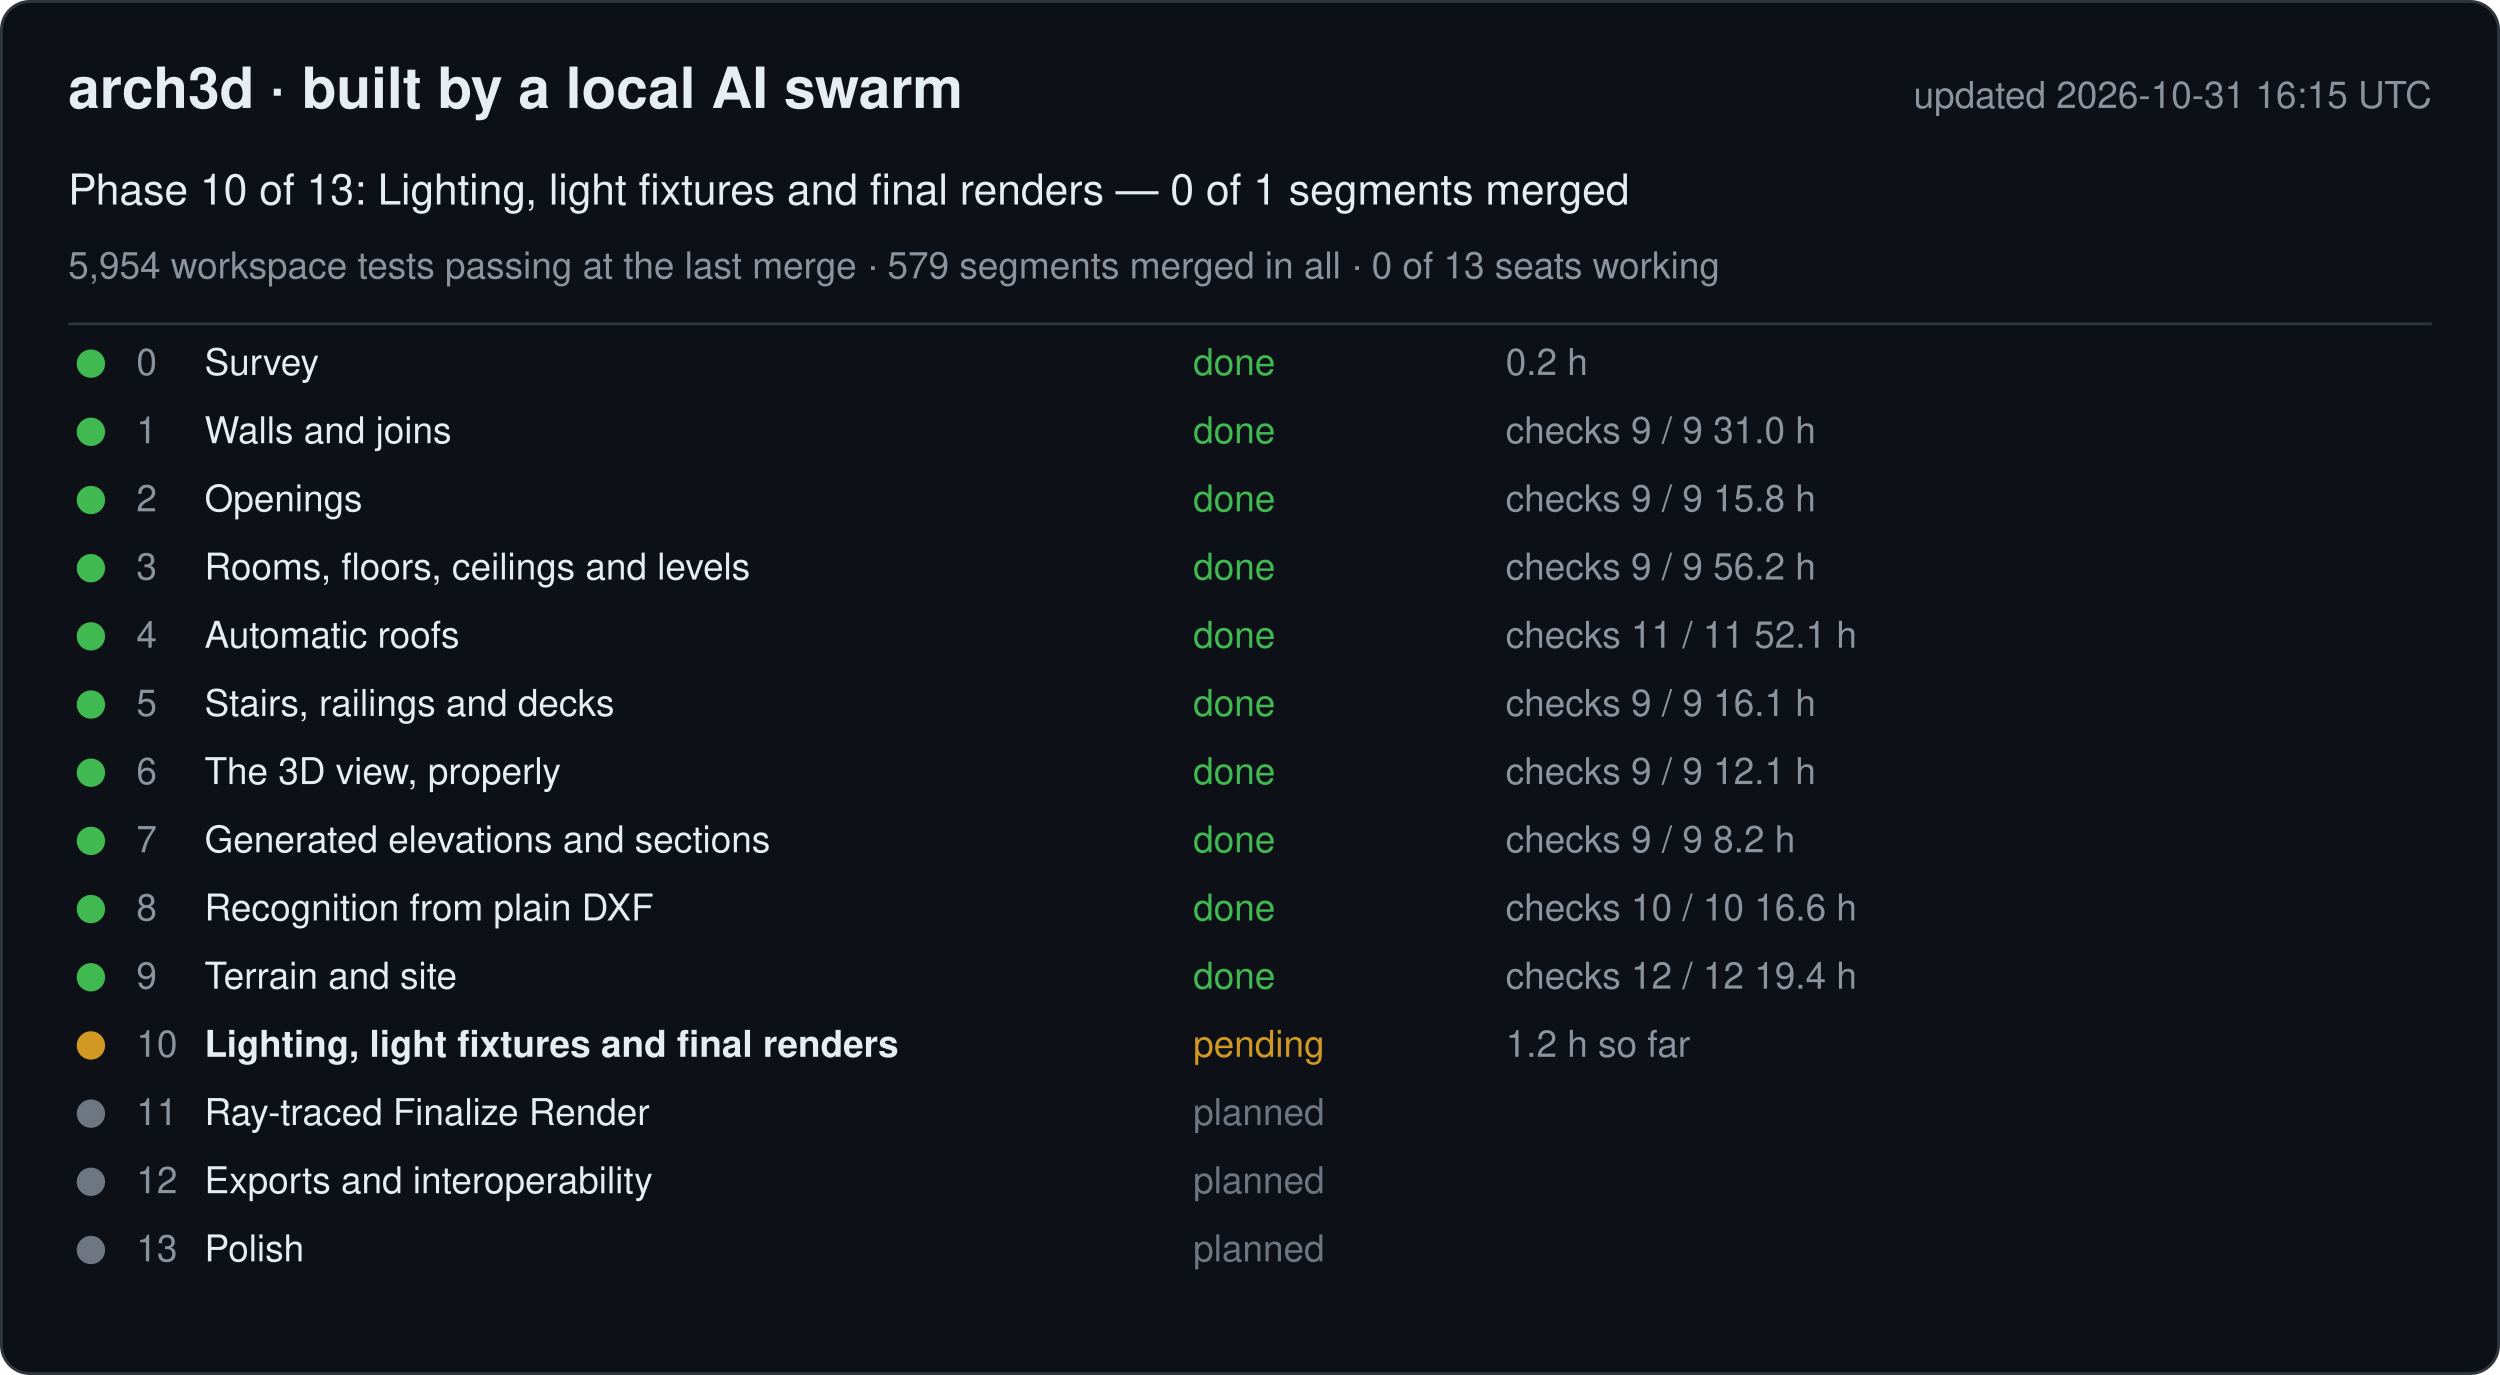
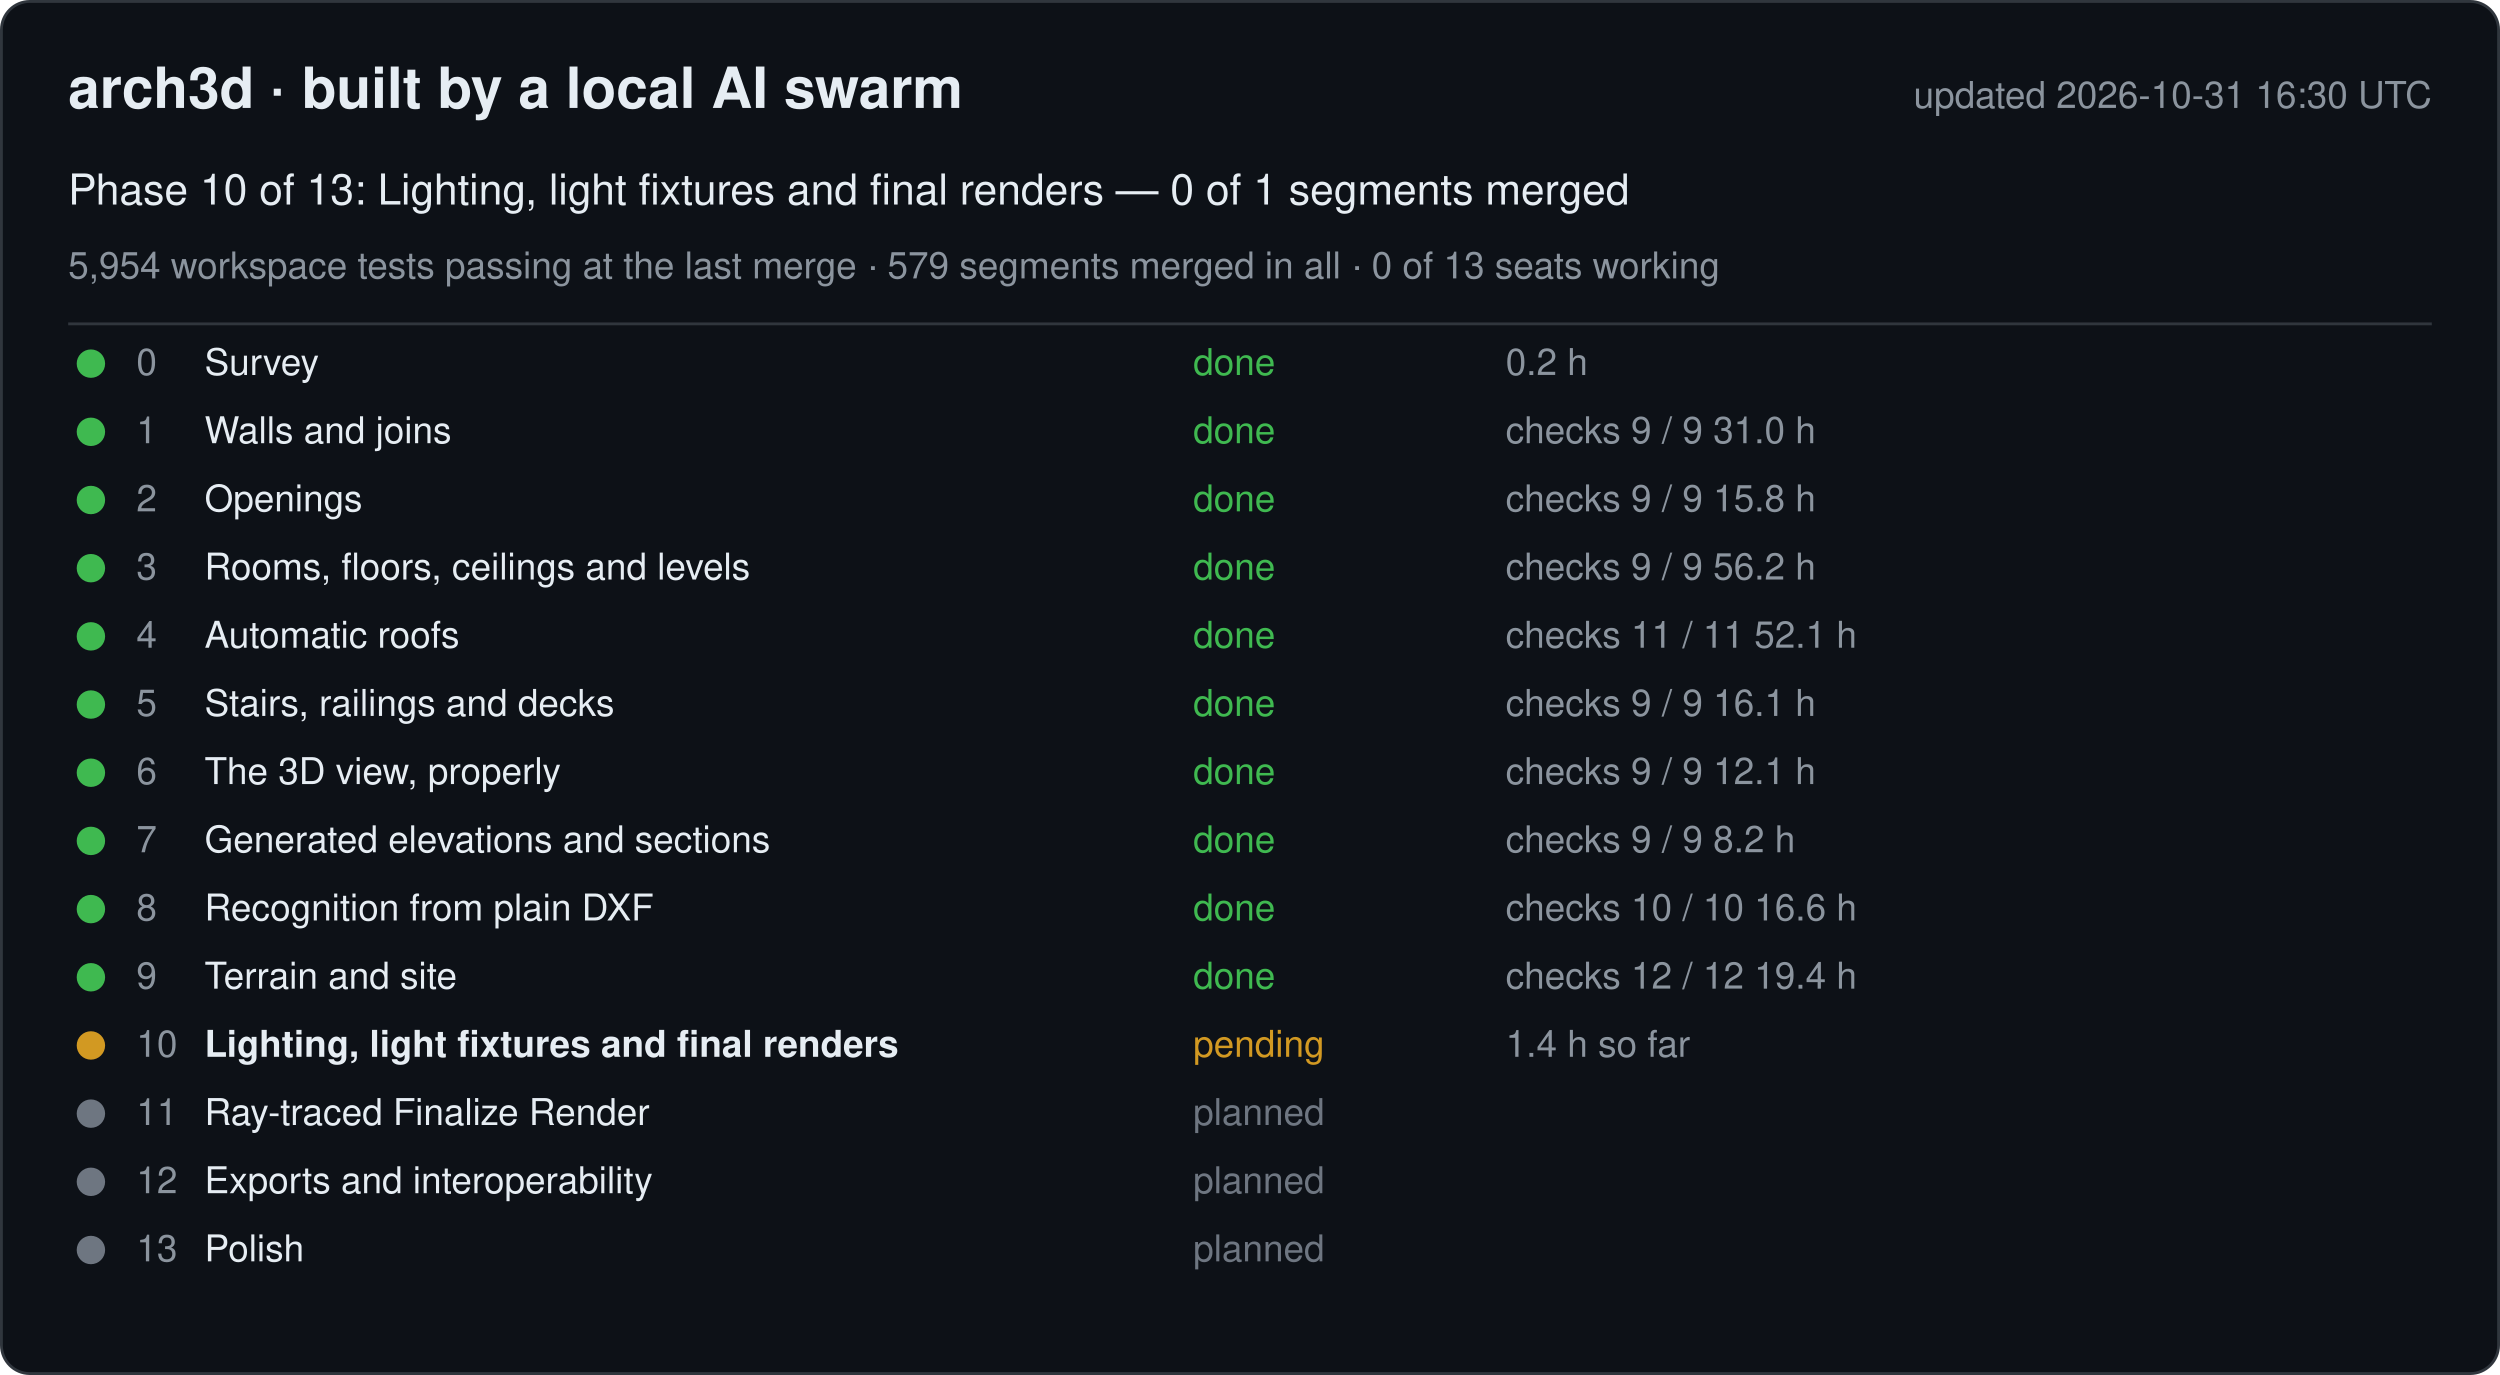
<svg xmlns="http://www.w3.org/2000/svg" width="880" height="484" viewBox="0 0 880 484" font-family="-apple-system, Segoe UI, Helvetica, Arial, sans-serif">
  <rect x="0.5" y="0.5" width="879" height="483" rx="10" fill="#0d1117" stroke="#30363d" />
  <text x="24" y="38" font-size="20" font-weight="600" fill="#e6edf3">arch3d · built by a local AI swarm</text>
-   <text x="856" y="38" font-size="13" fill="#8b949e" text-anchor="end">updated 2026-10-31 16:15 UTC</text>
+   <text x="856" y="38" font-size="13" fill="#8b949e" text-anchor="end">updated 2026-10-31 16:30 UTC</text>
  <text x="24" y="72" font-size="15" fill="#e6edf3">Phase 10 of 13: Lighting, light fixtures and final renders — 0 of 1 segments merged</text>
  <text x="24" y="98" font-size="13" fill="#8b949e">5,954 workspace tests passing at the last merge · 579 segments merged in all · 0 of 13 seats working</text>
  <line x1="24" y1="114" x2="856" y2="114" stroke="#30363d" />
  <g data-phase="0">
    <circle cx="32" cy="128" r="5" fill="#3fb950" />
    <text x="48" y="132" font-size="13" fill="#8b949e">0</text>
    <text x="72" y="132" font-size="13" fill="#e6edf3">Survey</text>
    <text x="420" y="132" font-size="13" fill="#3fb950">done</text>
    <text x="530" y="132" font-size="13" fill="#8b949e">0.2 h</text>
  </g>
  <g data-phase="1">
    <circle cx="32" cy="152" r="5" fill="#3fb950" />
    <text x="48" y="156" font-size="13" fill="#8b949e">1</text>
    <text x="72" y="156" font-size="13" fill="#e6edf3">Walls and joins</text>
    <text x="420" y="156" font-size="13" fill="#3fb950">done</text>
    <text x="530" y="156" font-size="13" fill="#8b949e">checks 9 / 9   31.0 h</text>
  </g>
  <g data-phase="2">
    <circle cx="32" cy="176" r="5" fill="#3fb950" />
    <text x="48" y="180" font-size="13" fill="#8b949e">2</text>
    <text x="72" y="180" font-size="13" fill="#e6edf3">Openings</text>
    <text x="420" y="180" font-size="13" fill="#3fb950">done</text>
    <text x="530" y="180" font-size="13" fill="#8b949e">checks 9 / 9   15.8 h</text>
  </g>
  <g data-phase="3">
    <circle cx="32" cy="200" r="5" fill="#3fb950" />
    <text x="48" y="204" font-size="13" fill="#8b949e">3</text>
    <text x="72" y="204" font-size="13" fill="#e6edf3">Rooms, floors, ceilings and levels</text>
    <text x="420" y="204" font-size="13" fill="#3fb950">done</text>
    <text x="530" y="204" font-size="13" fill="#8b949e">checks 9 / 9   56.2 h</text>
  </g>
  <g data-phase="4">
    <circle cx="32" cy="224" r="5" fill="#3fb950" />
    <text x="48" y="228" font-size="13" fill="#8b949e">4</text>
    <text x="72" y="228" font-size="13" fill="#e6edf3">Automatic roofs</text>
    <text x="420" y="228" font-size="13" fill="#3fb950">done</text>
    <text x="530" y="228" font-size="13" fill="#8b949e">checks 11 / 11   52.1 h</text>
  </g>
  <g data-phase="5">
    <circle cx="32" cy="248" r="5" fill="#3fb950" />
    <text x="48" y="252" font-size="13" fill="#8b949e">5</text>
    <text x="72" y="252" font-size="13" fill="#e6edf3">Stairs, railings and decks</text>
    <text x="420" y="252" font-size="13" fill="#3fb950">done</text>
    <text x="530" y="252" font-size="13" fill="#8b949e">checks 9 / 9   16.1 h</text>
  </g>
  <g data-phase="6">
    <circle cx="32" cy="272" r="5" fill="#3fb950" />
    <text x="48" y="276" font-size="13" fill="#8b949e">6</text>
    <text x="72" y="276" font-size="13" fill="#e6edf3">The 3D view, properly</text>
    <text x="420" y="276" font-size="13" fill="#3fb950">done</text>
    <text x="530" y="276" font-size="13" fill="#8b949e">checks 9 / 9   12.1 h</text>
  </g>
  <g data-phase="7">
    <circle cx="32" cy="296" r="5" fill="#3fb950" />
    <text x="48" y="300" font-size="13" fill="#8b949e">7</text>
    <text x="72" y="300" font-size="13" fill="#e6edf3">Generated elevations and sections</text>
    <text x="420" y="300" font-size="13" fill="#3fb950">done</text>
    <text x="530" y="300" font-size="13" fill="#8b949e">checks 9 / 9   8.2 h</text>
  </g>
  <g data-phase="8">
    <circle cx="32" cy="320" r="5" fill="#3fb950" />
    <text x="48" y="324" font-size="13" fill="#8b949e">8</text>
    <text x="72" y="324" font-size="13" fill="#e6edf3">Recognition from plain DXF</text>
    <text x="420" y="324" font-size="13" fill="#3fb950">done</text>
    <text x="530" y="324" font-size="13" fill="#8b949e">checks 10 / 10   16.6 h</text>
  </g>
  <g data-phase="9">
    <circle cx="32" cy="344" r="5" fill="#3fb950" />
    <text x="48" y="348" font-size="13" fill="#8b949e">9</text>
    <text x="72" y="348" font-size="13" fill="#e6edf3">Terrain and site</text>
    <text x="420" y="348" font-size="13" fill="#3fb950">done</text>
    <text x="530" y="348" font-size="13" fill="#8b949e">checks 12 / 12   19.4 h</text>
  </g>
  <g data-phase="10">
    <circle cx="32" cy="368" r="5" fill="#d29922" />
    <text x="48" y="372" font-size="13" fill="#8b949e">10</text>
    <text x="72" y="372" font-size="13" fill="#e6edf3" font-weight="600">Lighting, light fixtures and final renders</text>
    <text x="420" y="372" font-size="13" fill="#d29922">pending</text>
-     <text x="530" y="372" font-size="13" fill="#8b949e">1.2 h so far</text>
+     <text x="530" y="372" font-size="13" fill="#8b949e">1.4 h so far</text>
  </g>
  <g data-phase="11">
    <circle cx="32" cy="392" r="5" fill="#6e7681" />
    <text x="48" y="396" font-size="13" fill="#8b949e">11</text>
    <text x="72" y="396" font-size="13" fill="#e6edf3">Ray-traced Finalize Render</text>
    <text x="420" y="396" font-size="13" fill="#6e7681">planned</text>
    <text x="530" y="396" font-size="13" fill="#8b949e" />
  </g>
  <g data-phase="12">
    <circle cx="32" cy="416" r="5" fill="#6e7681" />
    <text x="48" y="420" font-size="13" fill="#8b949e">12</text>
    <text x="72" y="420" font-size="13" fill="#e6edf3">Exports and interoperability</text>
    <text x="420" y="420" font-size="13" fill="#6e7681">planned</text>
    <text x="530" y="420" font-size="13" fill="#8b949e" />
  </g>
  <g data-phase="13">
    <circle cx="32" cy="440" r="5" fill="#6e7681" />
    <text x="48" y="444" font-size="13" fill="#8b949e">13</text>
    <text x="72" y="444" font-size="13" fill="#e6edf3">Polish</text>
    <text x="420" y="444" font-size="13" fill="#6e7681">planned</text>
    <text x="530" y="444" font-size="13" fill="#8b949e" />
  </g>
</svg>
